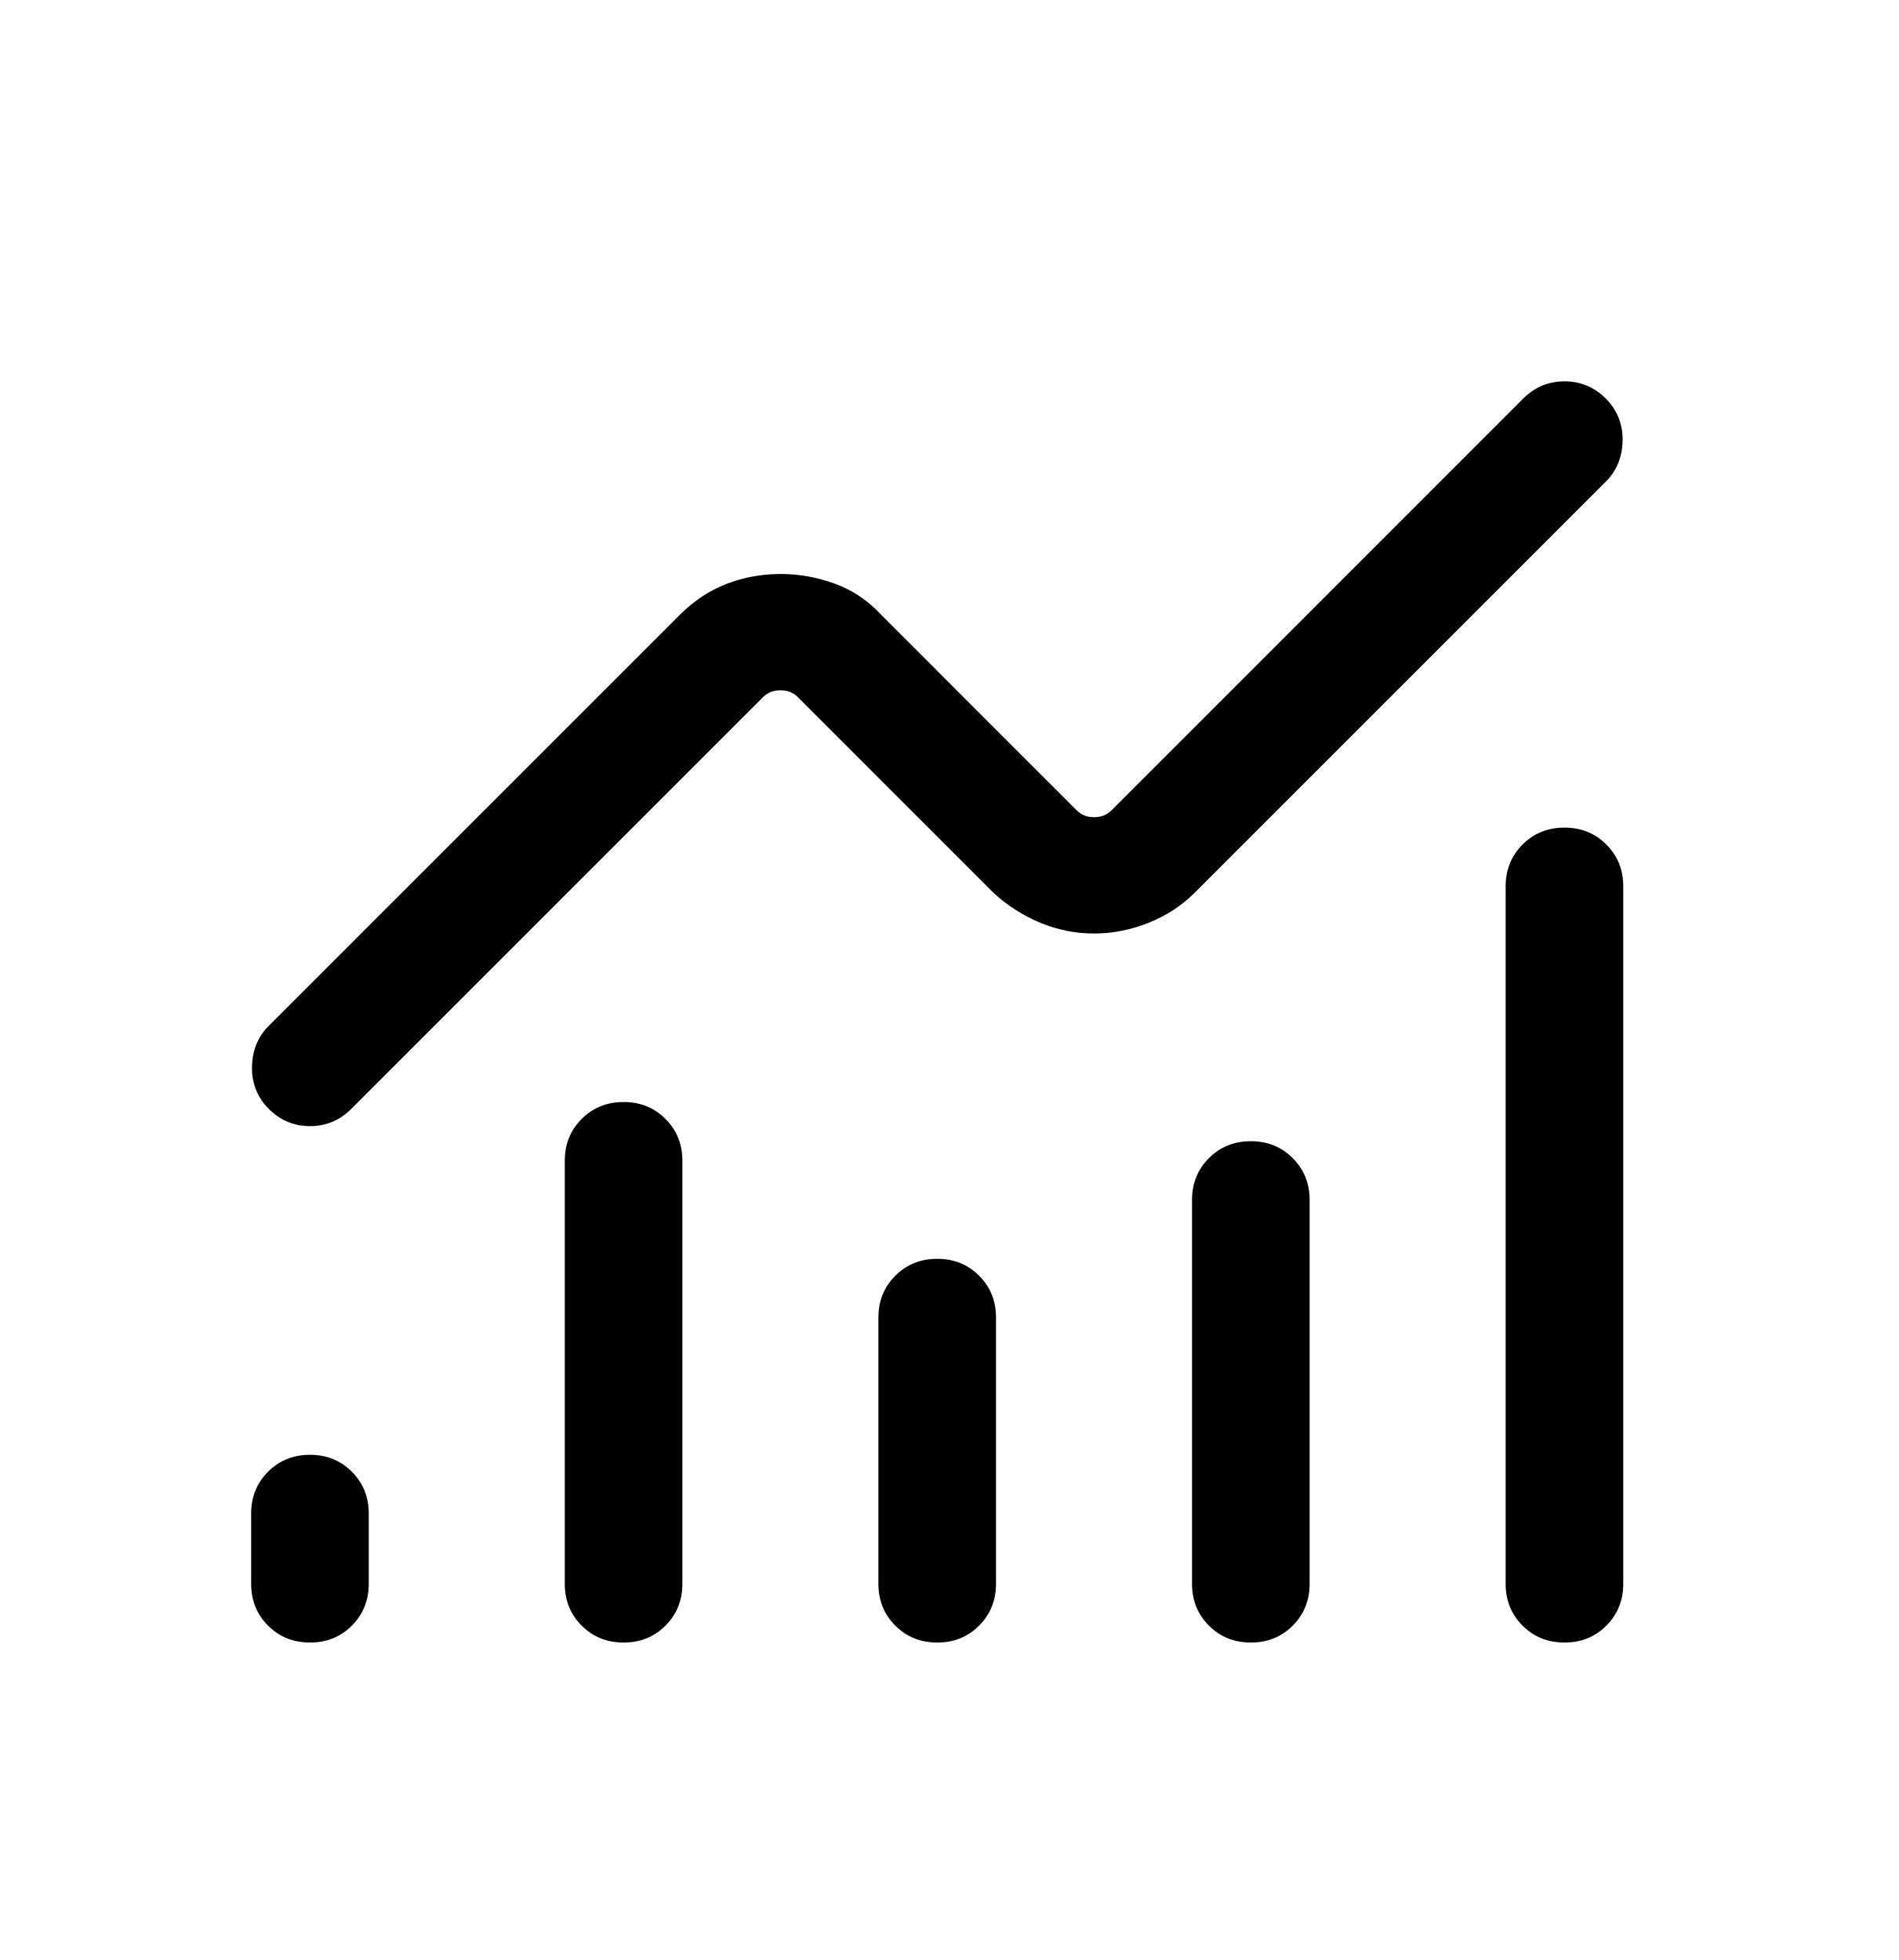
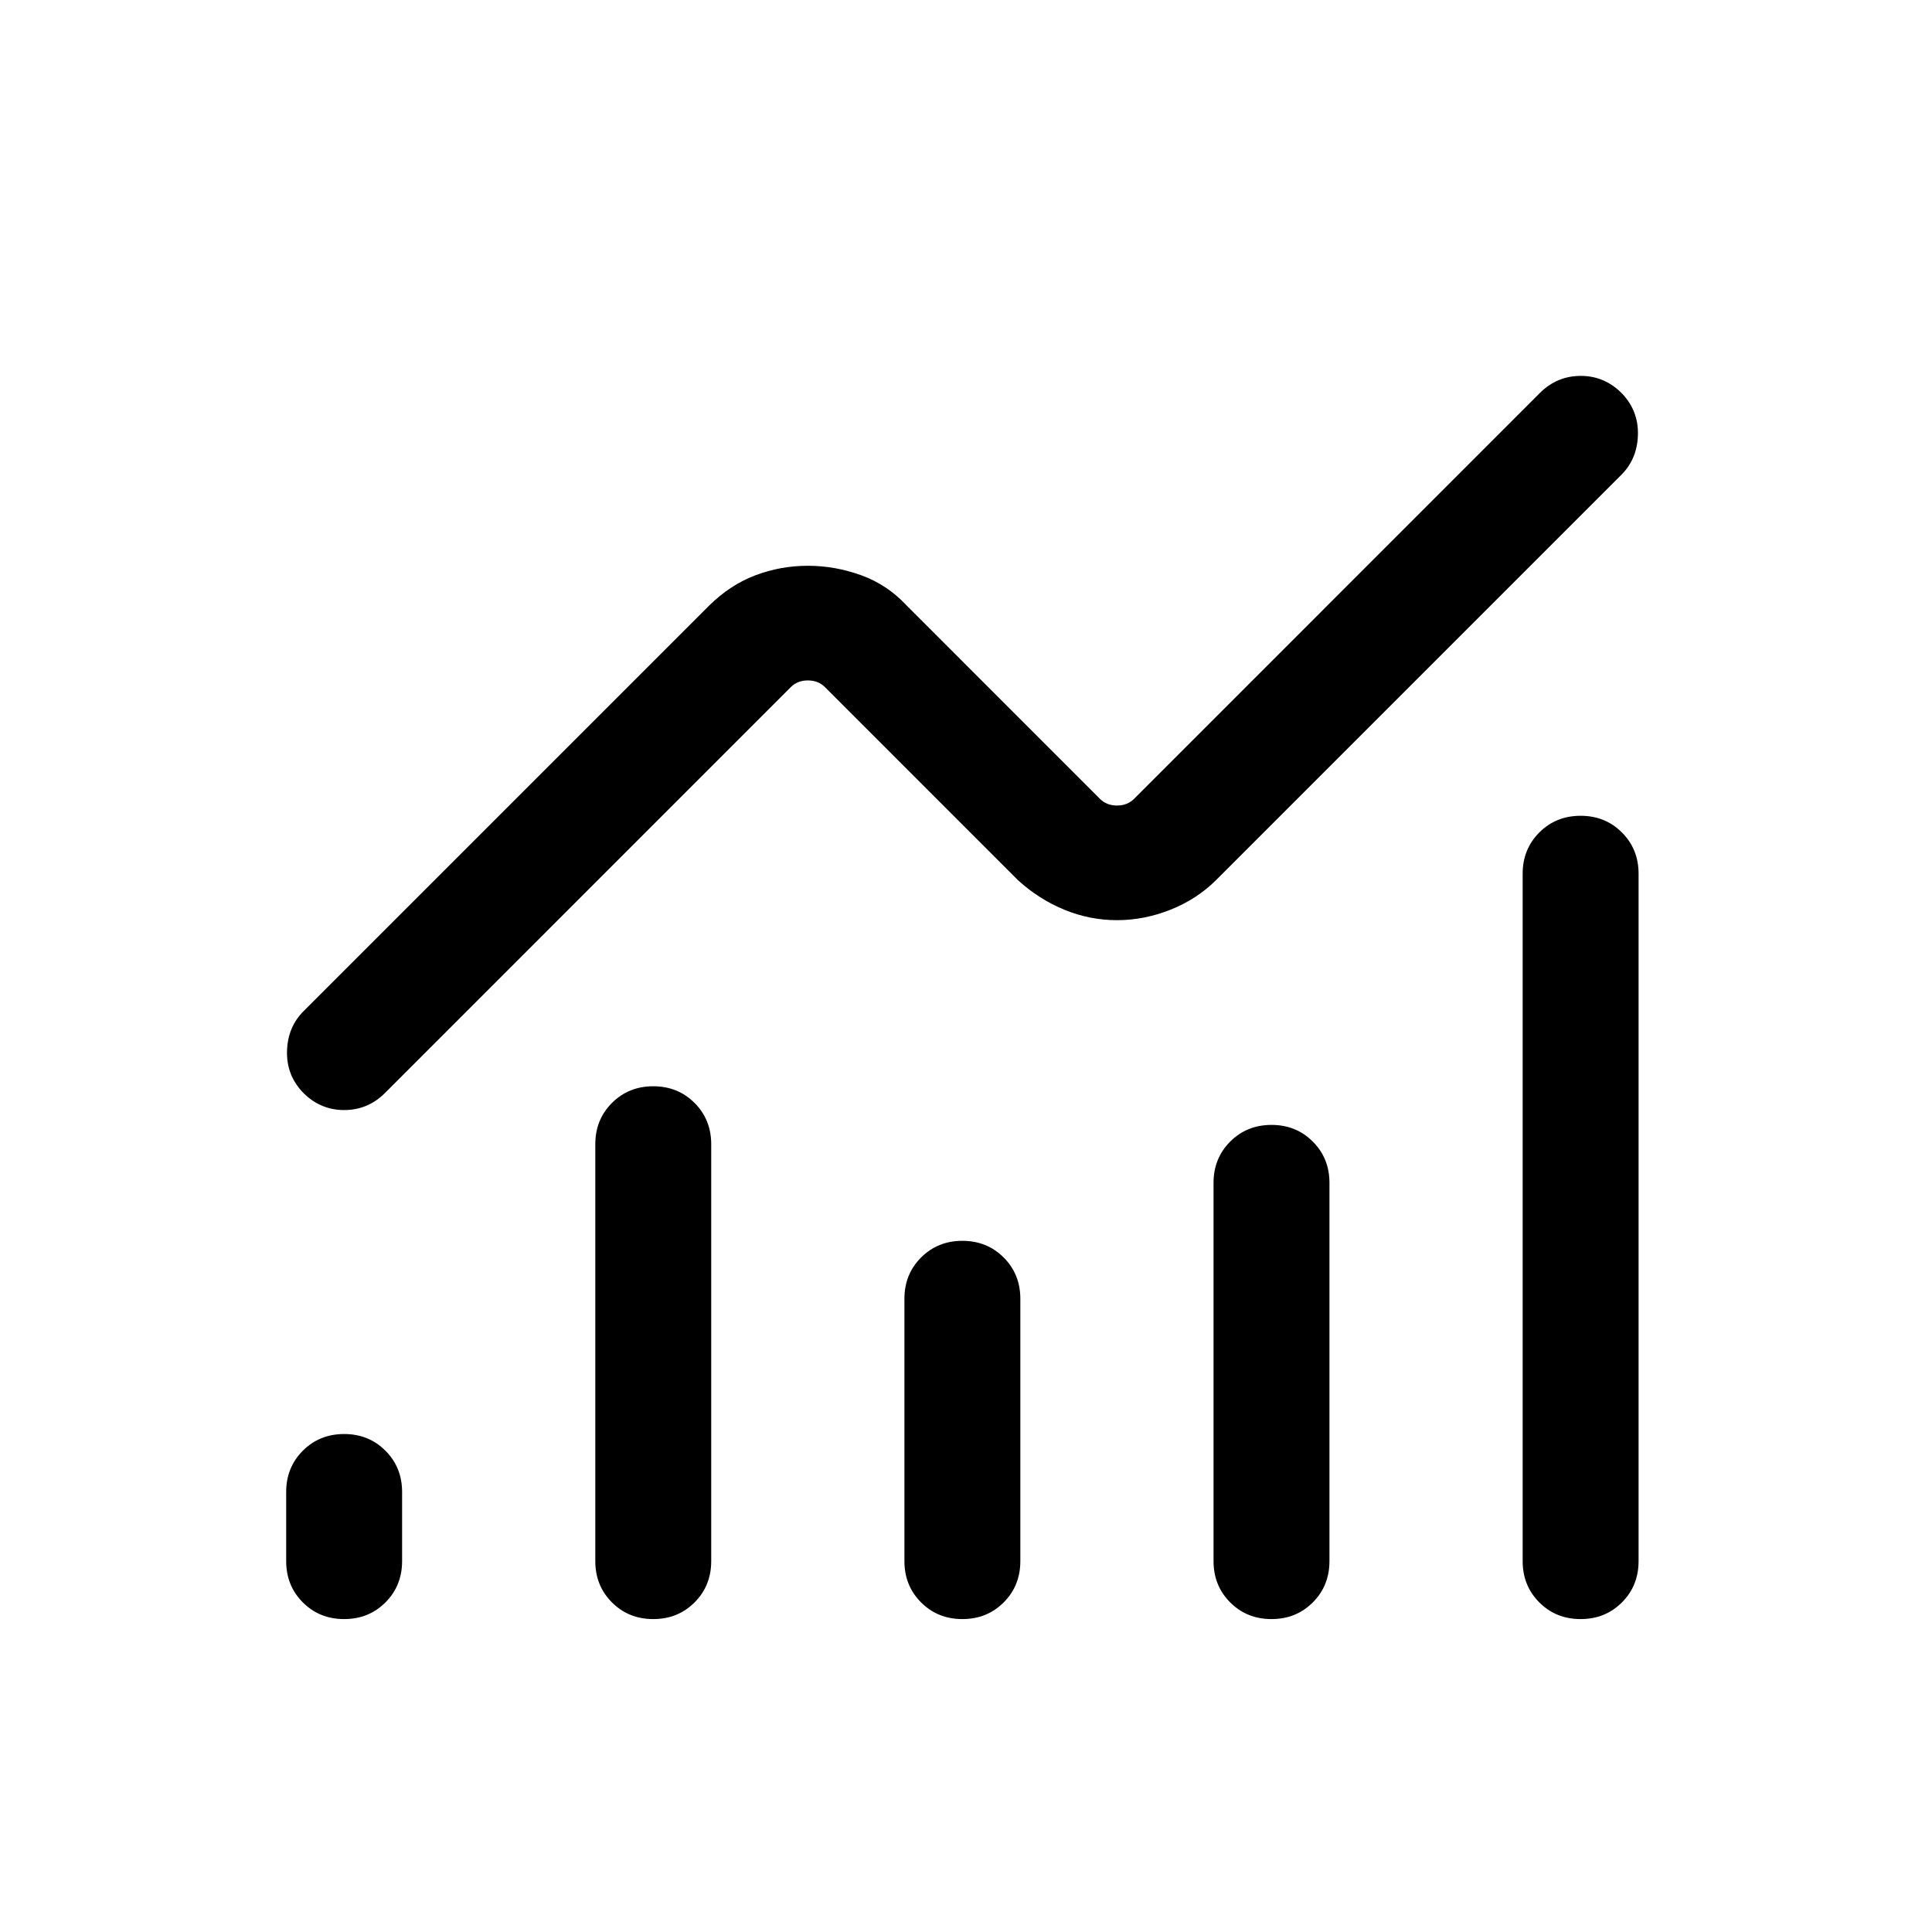
- <svg xmlns="http://www.w3.org/2000/svg" version="1.1" width="31" height="32" viewBox="0 0 31 32">
-   <path d="M5.060 26.817c-0.272 0-0.5-0.092-0.684-0.276s-0.276-0.412-0.276-0.684v-1.145c0-0.272 0.092-0.5 0.276-0.684s0.412-0.276 0.684-0.276c0.272 0 0.5 0.092 0.684 0.276s0.276 0.412 0.276 0.684v1.145c0 0.272-0.092 0.5-0.276 0.684s-0.412 0.276-0.684 0.276zM10.18 26.817c-0.272 0-0.5-0.092-0.684-0.276s-0.276-0.412-0.276-0.684v-6.905c0-0.272 0.092-0.5 0.276-0.684s0.412-0.276 0.684-0.276c0.272 0 0.5 0.092 0.684 0.276s0.276 0.412 0.276 0.684v6.905c0 0.272-0.092 0.5-0.276 0.684s-0.412 0.276-0.684 0.276zM15.3 26.817c-0.272 0-0.5-0.092-0.684-0.276s-0.276-0.412-0.276-0.684v-4.345c0-0.272 0.092-0.5 0.276-0.684s0.412-0.276 0.684-0.276c0.272 0 0.5 0.092 0.684 0.276s0.276 0.412 0.276 0.684v4.345c0 0.272-0.092 0.5-0.276 0.684s-0.412 0.276-0.684 0.276zM20.42 26.817c-0.272 0-0.5-0.092-0.684-0.276s-0.276-0.412-0.276-0.684v-6.265c0-0.272 0.092-0.5 0.276-0.684s0.412-0.276 0.684-0.276c0.272 0 0.5 0.092 0.684 0.276s0.276 0.412 0.276 0.684v6.265c0 0.272-0.092 0.5-0.276 0.684s-0.412 0.276-0.684 0.276zM25.54 26.817c-0.272 0-0.5-0.092-0.684-0.276s-0.276-0.412-0.276-0.684v-11.385c0-0.272 0.092-0.5 0.276-0.684s0.412-0.276 0.684-0.276c0.272 0 0.5 0.092 0.684 0.276s0.276 0.412 0.276 0.684v11.385c0 0.272-0.092 0.5-0.276 0.684s-0.412 0.276-0.684 0.276z" />
-   <path d="M17.86 15.241c-0.3 0-0.591-0.058-0.871-0.173s-0.536-0.278-0.768-0.489l-3.197-3.198c-0.074-0.074-0.168-0.111-0.283-0.111s-0.209 0.037-0.283 0.111l-6.722 6.723c-0.191 0.19-0.419 0.284-0.684 0.282s-0.494-0.103-0.684-0.301c-0.177-0.19-0.262-0.417-0.254-0.68s0.099-0.482 0.274-0.657l6.715-6.715c0.232-0.23 0.488-0.398 0.768-0.504s0.571-0.158 0.871-0.158c0.3 0 0.596 0.053 0.885 0.158s0.541 0.274 0.754 0.504l3.197 3.198c0.074 0.074 0.168 0.111 0.283 0.111s0.209-0.037 0.283-0.111l6.722-6.723c0.191-0.19 0.419-0.284 0.685-0.282s0.494 0.103 0.684 0.301c0.177 0.191 0.262 0.417 0.254 0.68s-0.099 0.482-0.274 0.657l-6.715 6.715c-0.213 0.211-0.464 0.374-0.754 0.489s-0.585 0.173-0.886 0.173z" />
+ <svg xmlns="http://www.w3.org/2000/svg" version="1.1" width="32" height="32" viewBox="0 0 32 32">
+   <path d="M5.7 26.817c-0.272 0-0.5-0.092-0.684-0.276s-0.276-0.412-0.276-0.684v-1.145c0-0.272 0.092-0.5 0.276-0.684s0.412-0.276 0.684-0.276c0.272 0 0.5 0.092 0.684 0.276s0.276 0.412 0.276 0.684v1.145c0 0.272-0.092 0.5-0.276 0.684s-0.412 0.276-0.684 0.276zM10.82 26.817c-0.272 0-0.5-0.092-0.684-0.276s-0.276-0.412-0.276-0.684v-6.905c0-0.272 0.092-0.5 0.276-0.684s0.412-0.276 0.684-0.276c0.272 0 0.5 0.092 0.684 0.276s0.276 0.412 0.276 0.684v6.905c0 0.272-0.092 0.5-0.276 0.684s-0.412 0.276-0.684 0.276zM15.94 26.817c-0.272 0-0.5-0.092-0.684-0.276s-0.276-0.412-0.276-0.684v-4.345c0-0.272 0.092-0.5 0.276-0.684s0.412-0.276 0.684-0.276c0.272 0 0.5 0.092 0.684 0.276s0.276 0.412 0.276 0.684v4.345c0 0.272-0.092 0.5-0.276 0.684s-0.412 0.276-0.684 0.276zM21.060 26.817c-0.272 0-0.5-0.092-0.684-0.276s-0.276-0.412-0.276-0.684v-6.265c0-0.272 0.092-0.5 0.276-0.684s0.412-0.276 0.684-0.276c0.272 0 0.5 0.092 0.684 0.276s0.276 0.412 0.276 0.684v6.265c0 0.272-0.092 0.5-0.276 0.684s-0.412 0.276-0.684 0.276zM26.18 26.817c-0.272 0-0.5-0.092-0.684-0.276s-0.276-0.412-0.276-0.684v-11.385c0-0.272 0.092-0.5 0.276-0.684s0.412-0.276 0.684-0.276c0.272 0 0.5 0.092 0.684 0.276s0.276 0.412 0.276 0.684v11.385c0 0.272-0.092 0.5-0.276 0.684s-0.412 0.276-0.684 0.276z" />
+   <path d="M18.5 15.241c-0.3 0-0.591-0.058-0.871-0.173s-0.536-0.278-0.768-0.489l-3.197-3.198c-0.074-0.074-0.168-0.111-0.283-0.111s-0.209 0.037-0.283 0.111l-6.722 6.723c-0.191 0.19-0.419 0.284-0.684 0.282s-0.494-0.103-0.684-0.301c-0.177-0.19-0.262-0.417-0.254-0.68s0.099-0.482 0.274-0.657l6.715-6.715c0.232-0.23 0.488-0.398 0.768-0.504s0.571-0.158 0.871-0.158c0.3 0 0.596 0.053 0.885 0.158s0.541 0.274 0.754 0.504l3.197 3.198c0.074 0.074 0.168 0.111 0.283 0.111s0.209-0.037 0.283-0.111l6.722-6.723c0.191-0.19 0.419-0.284 0.685-0.282s0.494 0.103 0.684 0.301c0.177 0.191 0.262 0.417 0.254 0.68s-0.099 0.482-0.274 0.657l-6.715 6.715c-0.213 0.211-0.464 0.374-0.754 0.489s-0.585 0.173-0.886 0.173z" />
</svg>
